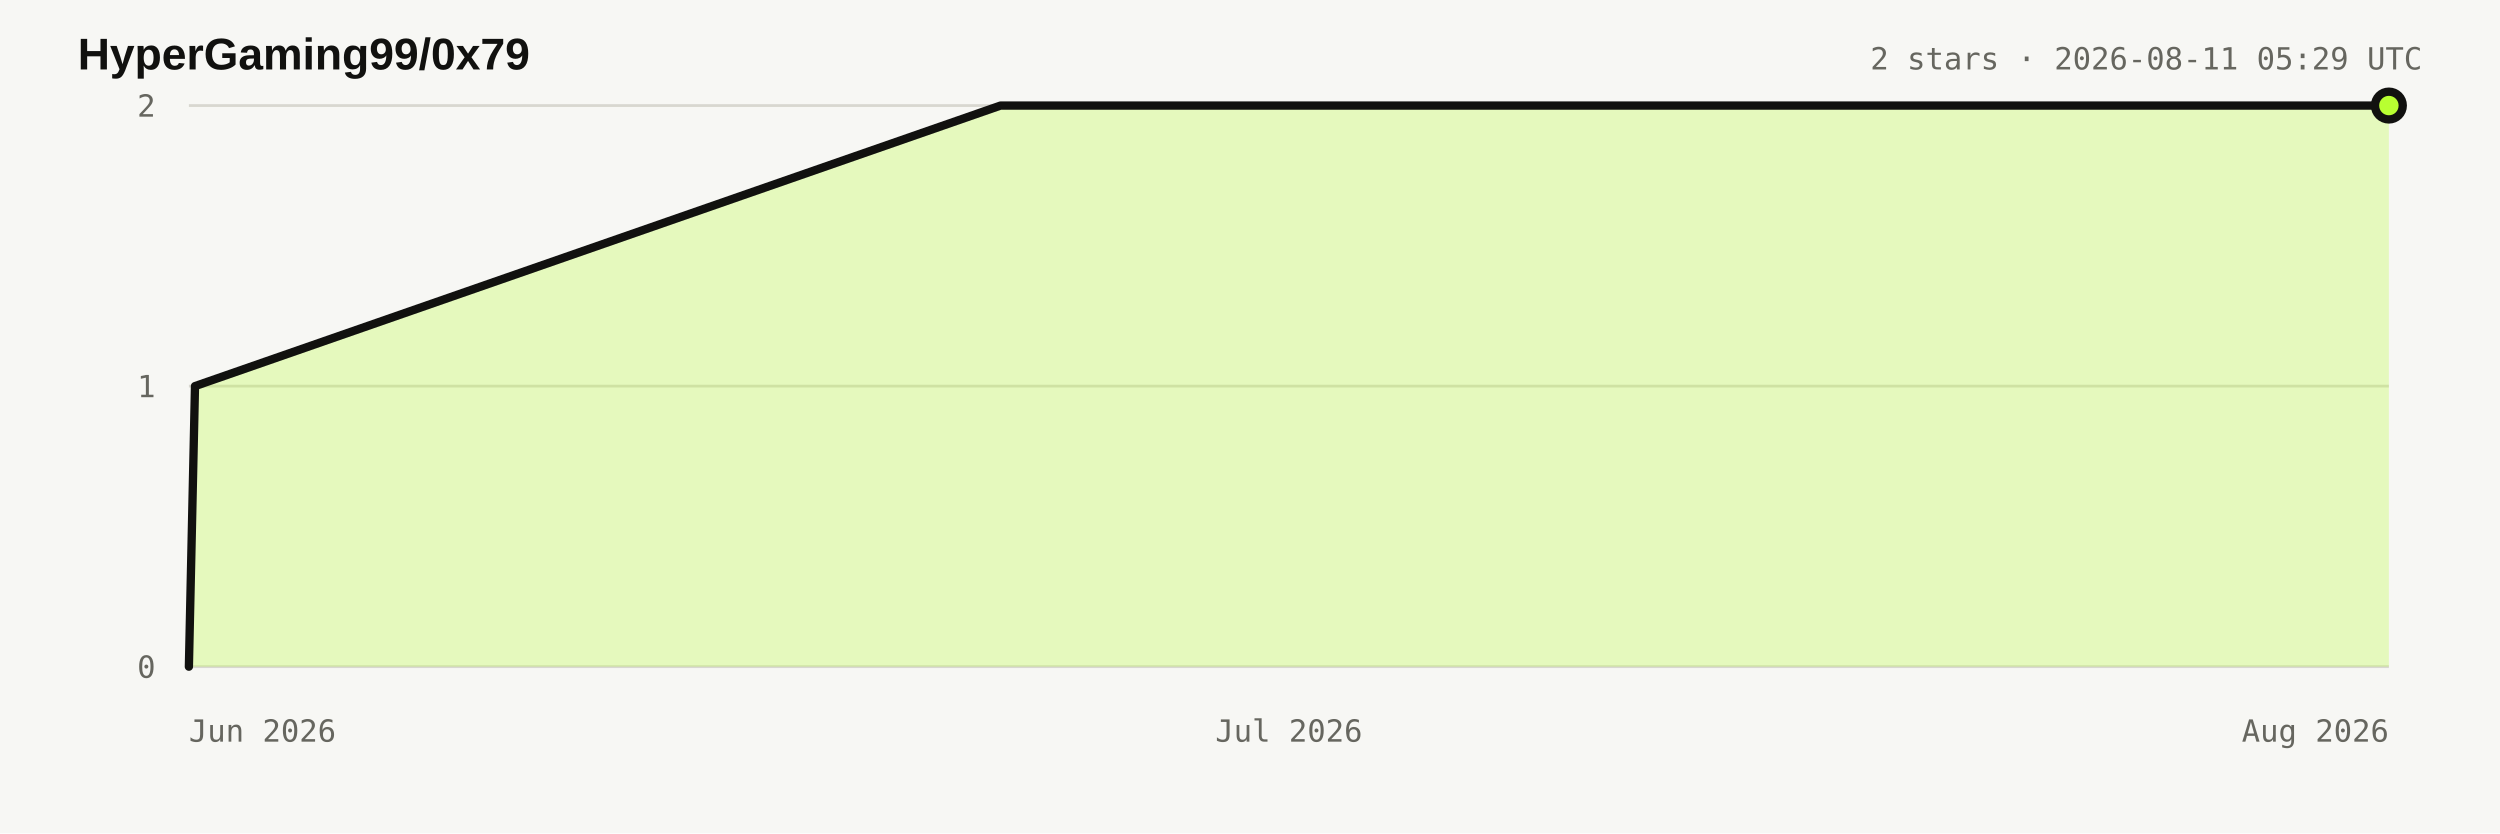
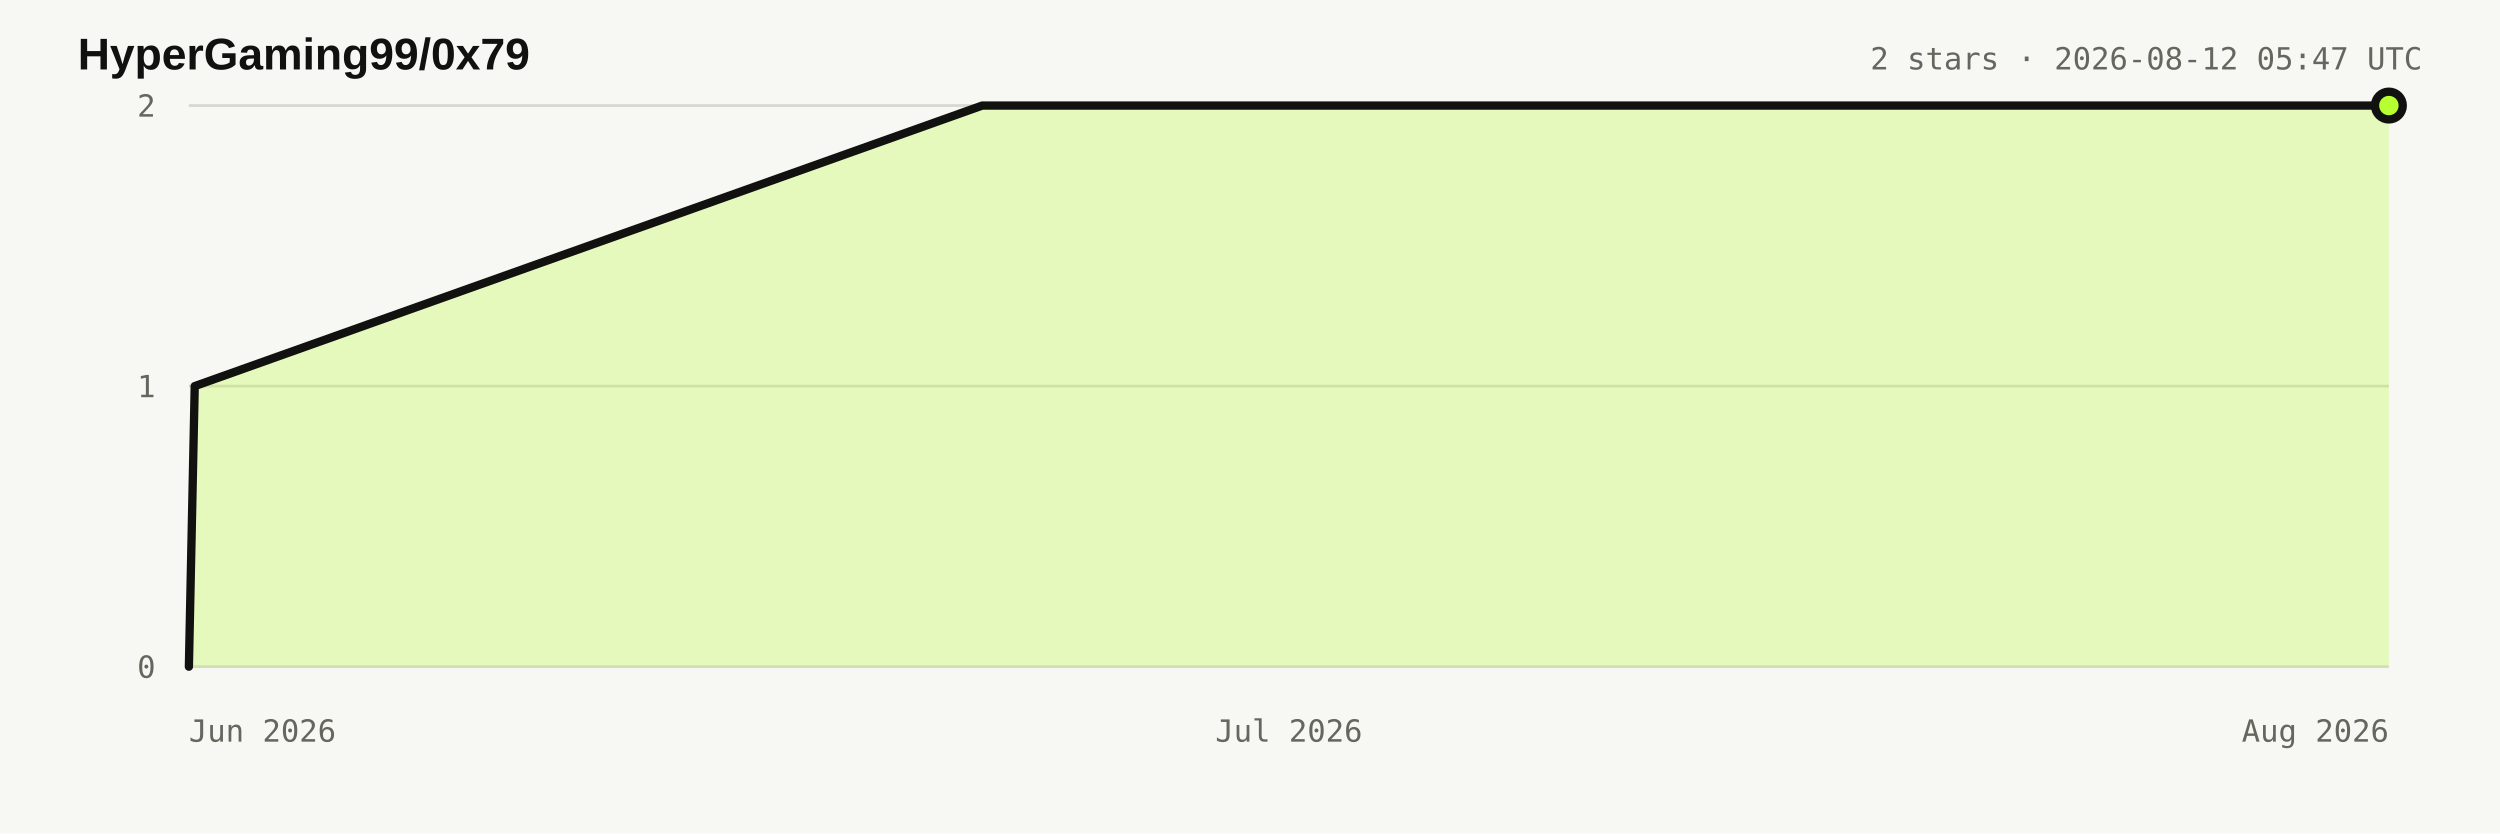
<svg xmlns="http://www.w3.org/2000/svg" width="900" height="300" viewBox="0 0 900 300" role="img" aria-labelledby="title desc">
  <style>:root{color-scheme:light dark}.bg{fill:#f7f7f4}.title{fill:#11110f;font:700 16px Arial,sans-serif}.meta,.axis{fill:#66665f;font:11px ui-monospace,monospace}.grid{stroke:#d8d7d0;stroke-width:1}.area{fill:#b8ff31;fill-opacity:.28}.line{fill:none;stroke:#11110f;stroke-width:3;stroke-linejoin:round;stroke-linecap:round}.dot{fill:#b8ff31;stroke:#11110f;stroke-width:3}@media(prefers-color-scheme:dark){.bg{fill:#11110f}.title{fill:#e8e6df}.meta,.axis{fill:#98978f}.grid{stroke:#34342f}.line{stroke:#e8e6df}.dot{stroke:#e8e6df}}</style>
  <rect class="bg" width="900" height="300" />
  <text x="28" y="25" class="title">HyperGaming99/0x79</text>
-   <text x="872" y="25" text-anchor="end" class="meta">2 stars · 2026-08-11 05:29 UTC</text>
+   <text x="872" y="25" text-anchor="end" class="meta">2 stars · 2026-08-12 05:47 UTC</text>
  <line x1="68" y1="240" x2="860" y2="240" class="grid" />
  <text x="56" y="244" text-anchor="end" class="axis">0</text>
  <line x1="68" y1="139" x2="860" y2="139" class="grid" />
  <text x="56" y="143" text-anchor="end" class="axis">1</text>
  <line x1="68" y1="38" x2="860" y2="38" class="grid" />
  <text x="56" y="42" text-anchor="end" class="axis">2</text>
  <text x="68" y="267" text-anchor="start" class="axis">Jun 2026</text>
  <text x="464" y="267" text-anchor="middle" class="axis">Jul 2026</text>
  <text x="860" y="267" text-anchor="end" class="axis">Aug 2026</text>
-   <polygon points="68.0,240.0 68.0,240.0 70.2,139.0 360.2,38.0 860.0,38.0 860.0,240.0" class="area" />
-   <polyline points="68.0,240.0 70.2,139.0 360.2,38.0 860.0,38.0" class="line" />
+   <polygon points="68.0,240.0 68.0,240.0 70.1,139.0 353.6,38.0 860.0,38.0 860.0,240.0" class="area" />
+   <polyline points="68.0,240.0 70.1,139.0 353.6,38.0 860.0,38.0" class="line" />
  <circle cx="860" cy="38" r="5" class="dot" />
</svg>
